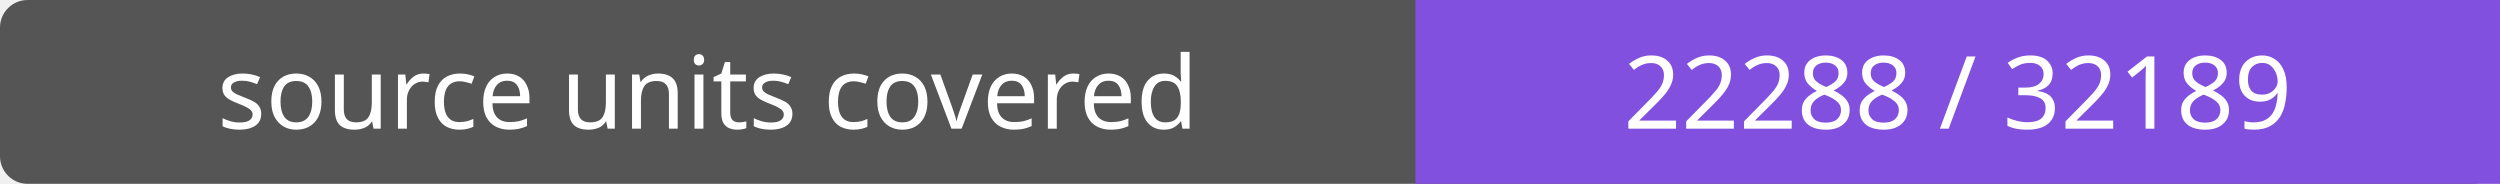
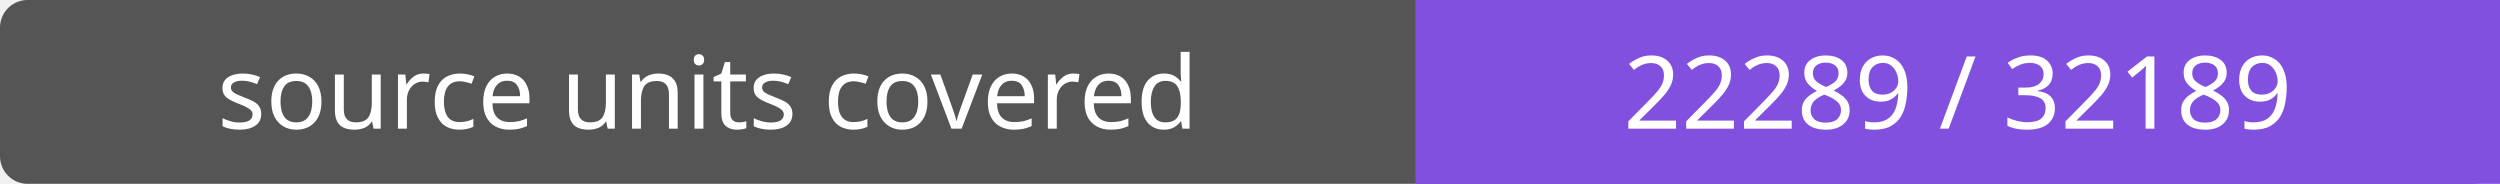
- <svg xmlns="http://www.w3.org/2000/svg" width="272" height="20" role="img" aria-label="source units covered: 22288 / 32189">
+ <svg xmlns="http://www.w3.org/2000/svg" width="272" height="20" role="img" aria-label="source units covered: 22289 / 32189">
  <rect width="272" height="20" rx="3" fill="#555" />
  <path fill="#8250df" d="M154 0h118v20H154z" />
  <g fill="#fff" text-anchor="middle" font-family="Verdana,sans-serif" font-size="11">
    <text x="77.0" y="14">source units covered</text>
-     <text x="213.0" y="14">22288 / 32189</text>
+     <text x="213.0" y="14">22289 / 32189</text>
  </g>
</svg>
